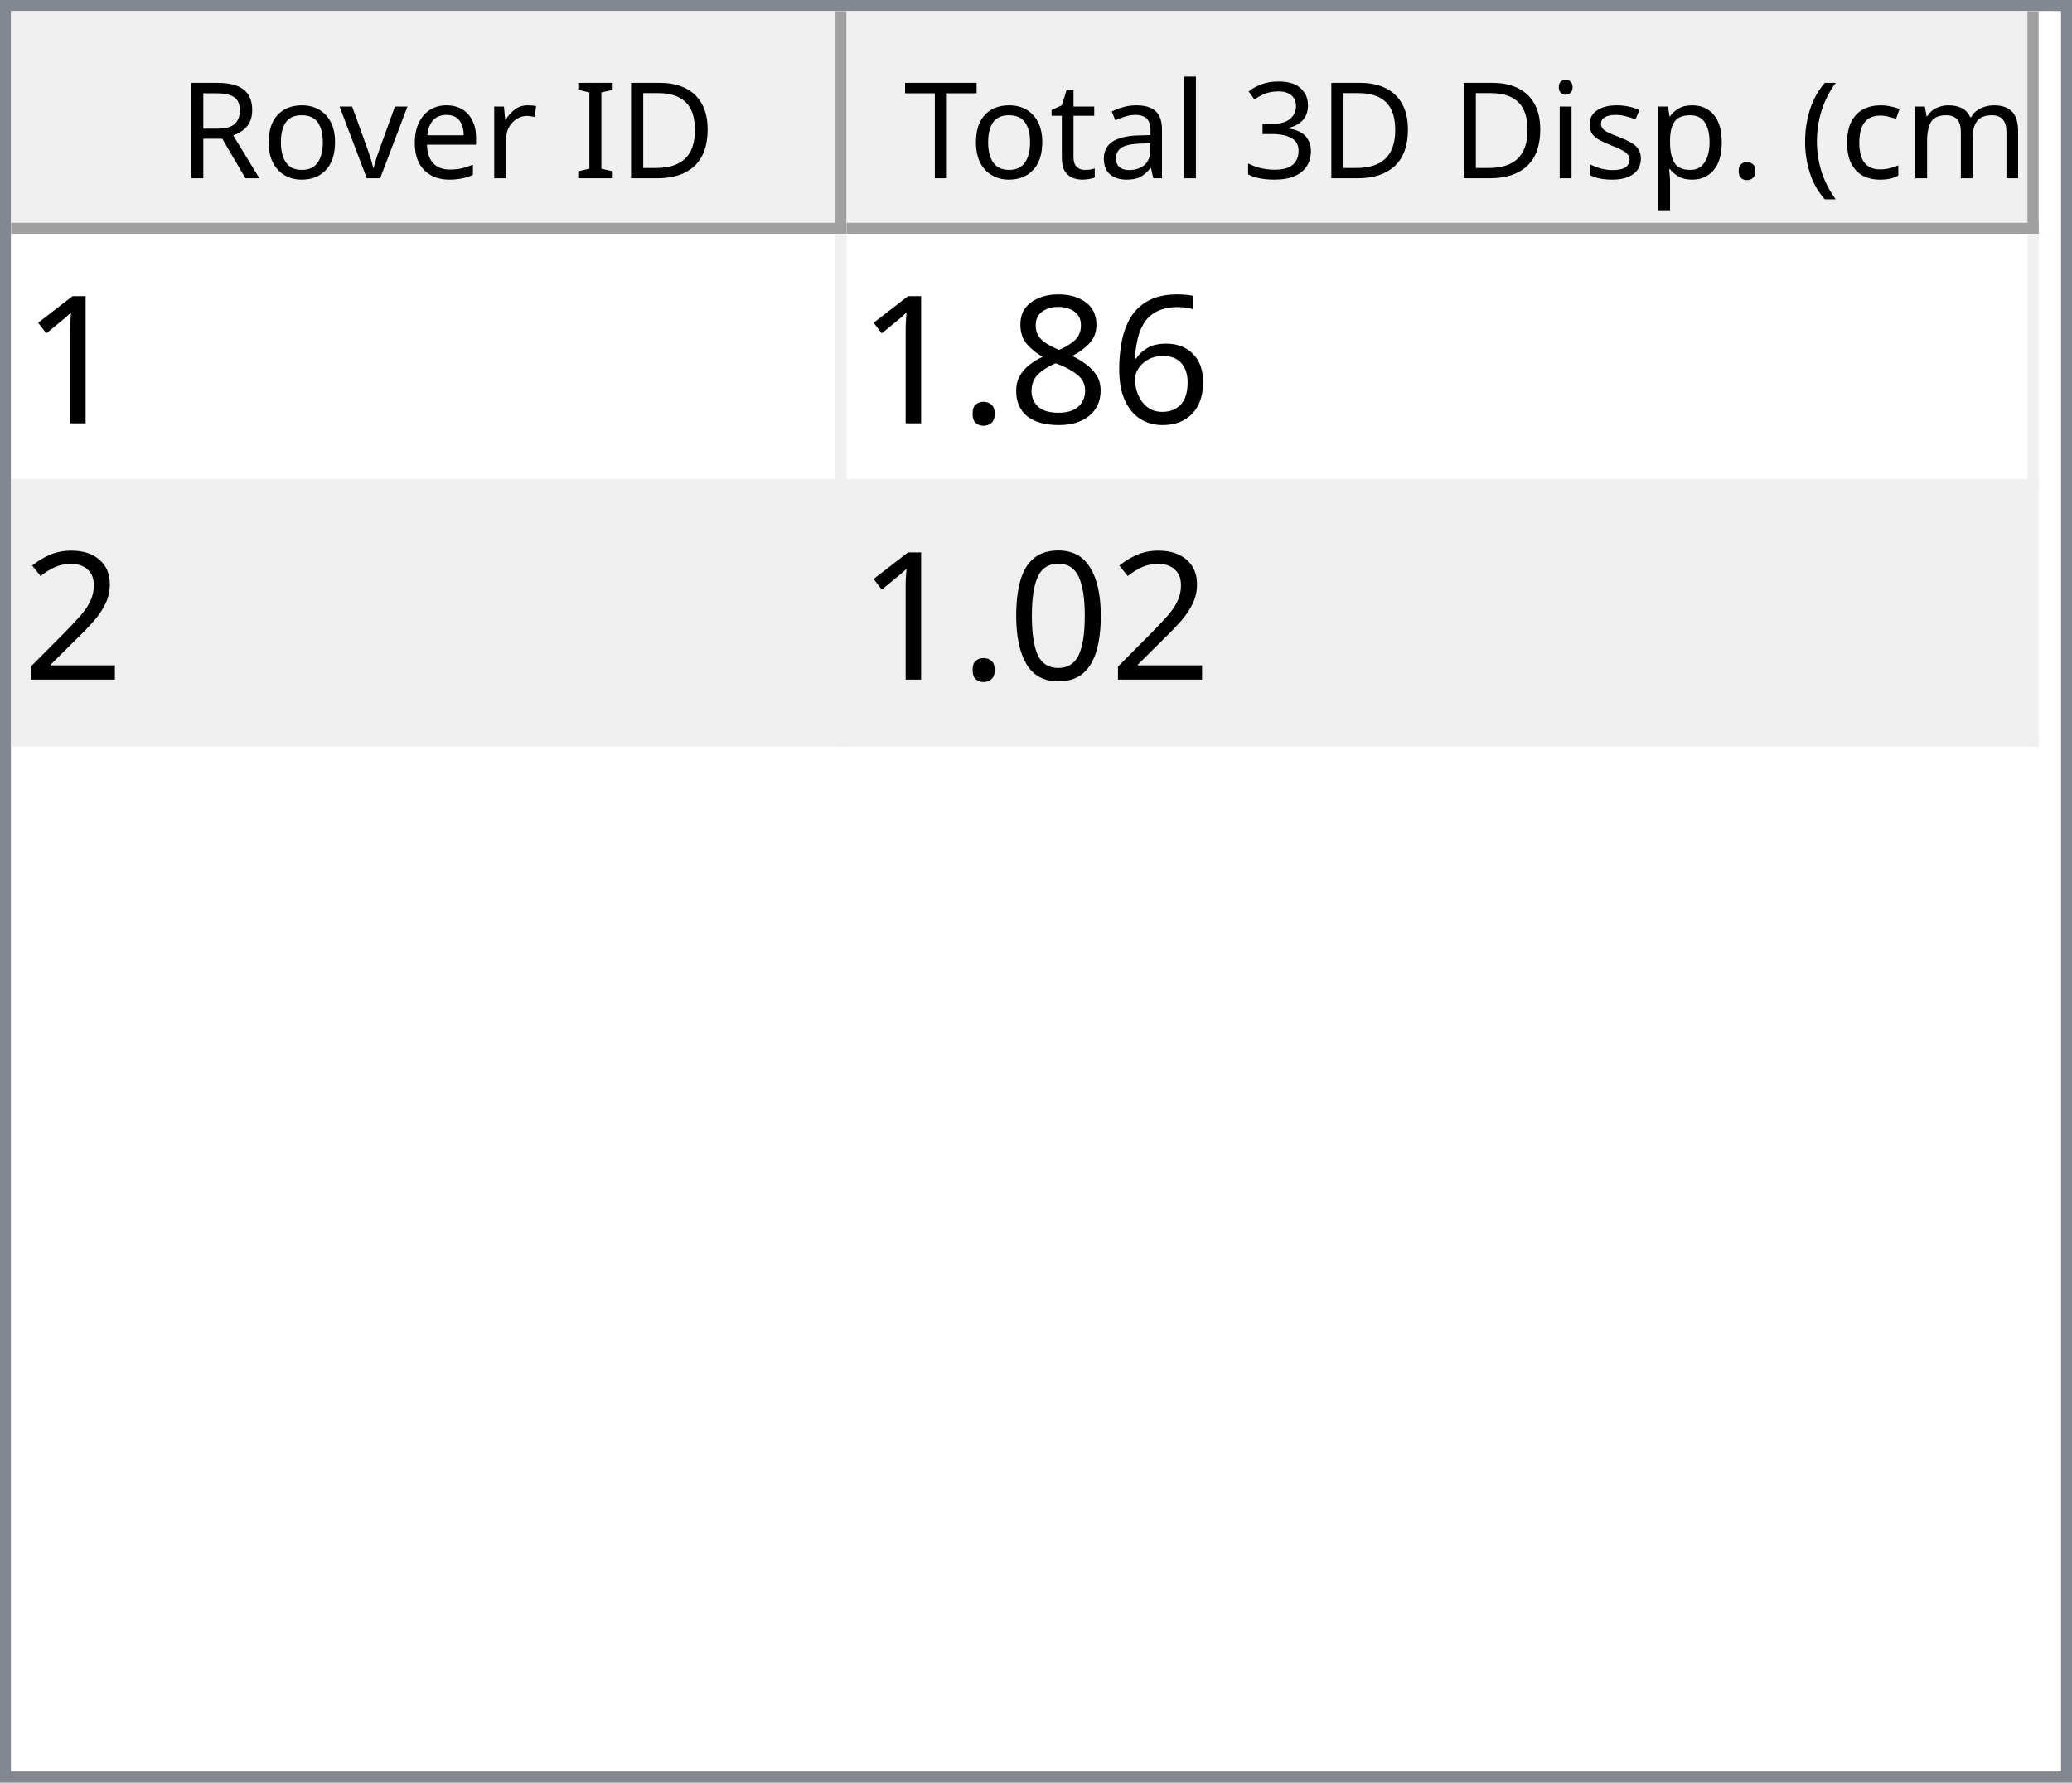
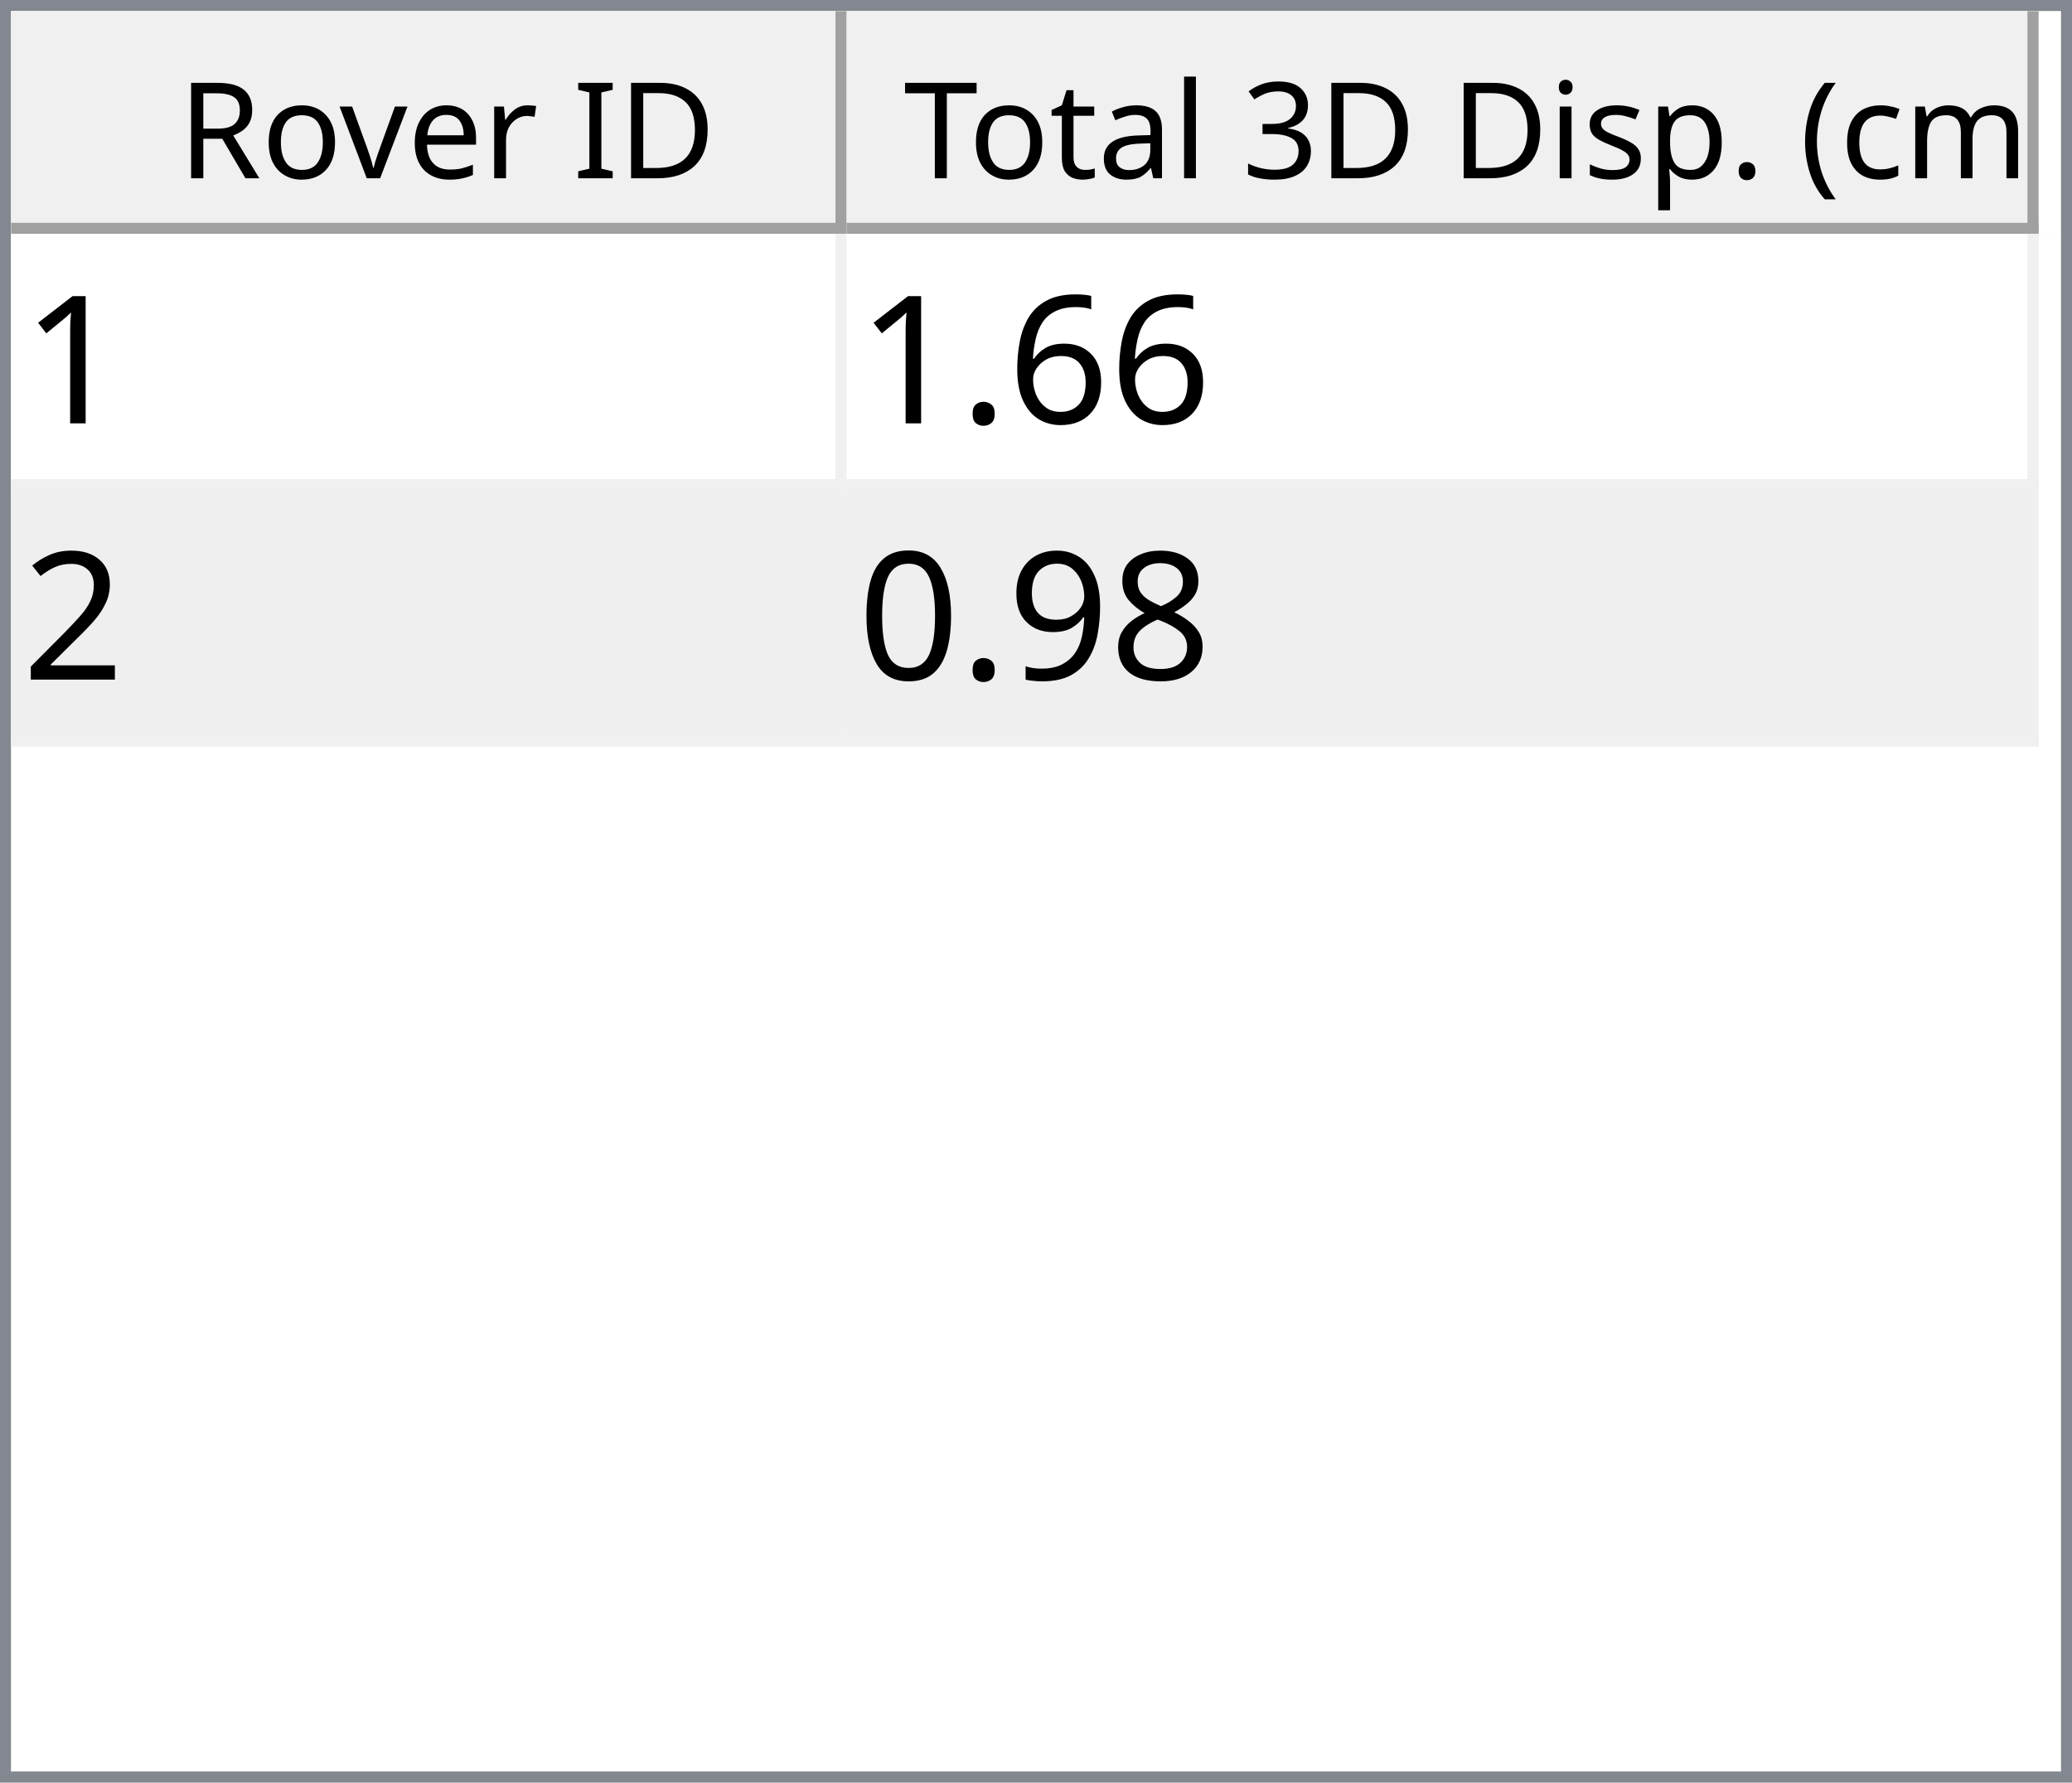
<svg xmlns="http://www.w3.org/2000/svg" style="fill-opacity:1; color-rendering:auto; color-interpolation:auto; text-rendering:auto; stroke:black; stroke-linecap:square; stroke-miterlimit:10; shape-rendering:auto; stroke-opacity:1; fill:black; stroke-dasharray:none; font-weight:normal; stroke-width:1; font-family:'Dialog'; font-style:normal; stroke-linejoin:miter; font-size:12px; stroke-dashoffset:0; image-rendering:auto;" width="186" height="160">
  <defs id="genericDefs" />
  <g>
    <defs id="defs1">
      <clipPath clipPathUnits="userSpaceOnUse" id="clipPath1">
        <path d="M0 0 L186 0 L186 160 L0 160 L0 0 Z" />
      </clipPath>
      <clipPath clipPathUnits="userSpaceOnUse" id="clipPath2">
        <path d="M0 0 L0 160 L186 160 L186 0 Z" />
      </clipPath>
      <clipPath clipPathUnits="userSpaceOnUse" id="clipPath3">
        <path d="M0 0 L0 20 L184 20 L184 0 Z" />
      </clipPath>
      <clipPath clipPathUnits="userSpaceOnUse" id="clipPath4">
        <path d="M0 0 L0 20 L75 20 L75 0 Z" />
      </clipPath>
      <clipPath clipPathUnits="userSpaceOnUse" id="clipPath5">
        <path d="M1 1 L1 19 L74 19 L74 1 Z" />
      </clipPath>
      <clipPath clipPathUnits="userSpaceOnUse" id="clipPath6">
        <path d="M0 0 L0 18 L73 18 L73 0 Z" />
      </clipPath>
      <clipPath clipPathUnits="userSpaceOnUse" id="clipPath7">
        <path d="M-0.5 -0.5 L-0.5 19.5 L74.5 19.5 L74.5 -0.5 Z" />
      </clipPath>
      <clipPath clipPathUnits="userSpaceOnUse" id="clipPath8">
        <path d="M0 0 L0 20 L107 20 L107 0 Z" />
      </clipPath>
      <clipPath clipPathUnits="userSpaceOnUse" id="clipPath9">
        <path d="M1 1 L1 19 L106 19 L106 1 Z" />
      </clipPath>
      <clipPath clipPathUnits="userSpaceOnUse" id="clipPath10">
        <path d="M0 0 L0 18 L105 18 L105 0 Z" />
      </clipPath>
      <clipPath clipPathUnits="userSpaceOnUse" id="clipPath11">
        <path d="M-0.5 -0.5 L-0.5 19.5 L106.5 19.5 L106.5 -0.5 Z" />
      </clipPath>
      <clipPath clipPathUnits="userSpaceOnUse" id="clipPath12">
        <path d="M0 0 L0 138 L184 138 L184 0 Z" />
      </clipPath>
      <clipPath clipPathUnits="userSpaceOnUse" id="clipPath13">
        <path d="M0 0 L0 46 L182 46 L182 0 Z" />
      </clipPath>
      <clipPath clipPathUnits="userSpaceOnUse" id="clipPath14">
        <path d="M-0.5 -0.5 L-0.5 45.5 L181.5 45.5 L181.5 -0.5 Z" />
      </clipPath>
      <clipPath clipPathUnits="userSpaceOnUse" id="clipPath15">
        <path d="M0 0 L0 22 L74 22 L74 0 Z" />
      </clipPath>
      <clipPath clipPathUnits="userSpaceOnUse" id="clipPath16">
        <path d="M0 0 L0 22 L106 22 L106 0 Z" />
      </clipPath>
      <font horiz-adv-x="64.551" id="font1">
        <font-face ascent="107.91" descent="25.098" units-per-em="100" style="font-style:normal; font-family:Segoe UI; font-weight:normal;" />
        <missing-glyph horiz-adv-x="64.551" d="M8.109 0 L8.109 68.266 L56.453 68.266 L56.453 0 L8.109 0 ZM15.328 7.234 L49.219 7.234 L49.219 61.031 L15.328 61.031 L15.328 7.234 Z" />
        <glyph unicode="D" horiz-adv-x="70.117" d="M9.188 0 L9.188 70.016 L28.516 70.016 Q65.531 70.016 65.531 35.891 Q65.531 19.672 55.25 9.836 Q44.969 0 27.734 0 L9.188 0 ZM17.391 62.594 L17.391 7.422 L27.828 7.422 Q41.609 7.422 49.273 14.797 Q56.938 22.172 56.938 35.688 Q56.938 62.594 28.328 62.594 L17.391 62.594 Z" />
        <glyph unicode="I" horiz-adv-x="26.611" d="M17.391 0 L9.188 0 L9.188 70.016 L17.391 70.016 L17.391 0 Z" />
        <glyph unicode=" " horiz-adv-x="27.393" d="" />
        <glyph unicode="r" horiz-adv-x="34.766" d="M34.188 41.891 Q32.078 43.5 28.125 43.5 Q23 43.5 19.555 38.672 Q16.109 33.844 16.109 25.484 L16.109 0 L8.109 0 L8.109 50 L16.109 50 L16.109 39.703 L16.312 39.703 Q18.016 44.969 21.531 47.922 Q25.047 50.875 29.391 50.875 Q32.516 50.875 34.188 50.203 L34.188 41.891 Z" />
        <glyph unicode="e" horiz-adv-x="52.295" d="M48.297 23 L12.984 23 Q13.188 14.656 17.484 10.109 Q21.781 5.562 29.297 5.562 Q37.75 5.562 44.828 11.141 L44.828 3.609 Q38.234 -1.172 27.391 -1.172 Q16.797 -1.172 10.742 5.641 Q4.688 12.453 4.688 24.812 Q4.688 36.469 11.305 43.82 Q17.922 51.172 27.734 51.172 Q37.547 51.172 42.922 44.828 Q48.297 38.484 48.297 27.203 L48.297 23 ZM40.094 29.781 Q40.047 36.719 36.75 40.578 Q33.453 44.438 27.594 44.438 Q21.922 44.438 17.969 40.383 Q14.016 36.328 13.094 29.781 L40.094 29.781 Z" />
        <glyph unicode="v" horiz-adv-x="47.9" d="M47.406 50 L27.484 0 L19.625 0 L0.688 50 L9.469 50 L22.172 13.672 Q23.578 9.672 23.922 6.688 L24.125 6.688 Q24.609 10.453 25.688 13.484 L38.969 50 L47.406 50 Z" />
        <glyph unicode="o" horiz-adv-x="58.594" d="M29 -1.172 Q17.922 -1.172 11.305 5.836 Q4.688 12.844 4.688 24.422 Q4.688 37.016 11.57 44.094 Q18.453 51.172 30.172 51.172 Q41.359 51.172 47.633 44.289 Q53.906 37.406 53.906 25.203 Q53.906 13.234 47.141 6.031 Q40.375 -1.172 29 -1.172 ZM29.594 44.438 Q21.875 44.438 17.383 39.188 Q12.891 33.938 12.891 24.703 Q12.891 15.828 17.43 10.695 Q21.969 5.562 29.594 5.562 Q37.359 5.562 41.531 10.594 Q45.703 15.625 45.703 24.906 Q45.703 34.281 41.531 39.359 Q37.359 44.438 29.594 44.438 Z" />
        <glyph unicode="R" horiz-adv-x="59.814" d="M59.375 0 L49.609 0 L37.891 19.625 Q36.281 22.359 34.766 24.289 Q33.25 26.219 31.664 27.438 Q30.078 28.656 28.25 29.219 Q26.422 29.781 24.125 29.781 L17.391 29.781 L17.391 0 L9.188 0 L9.188 70.016 L30.078 70.016 Q34.672 70.016 38.555 68.867 Q42.438 67.719 45.289 65.375 Q48.141 63.031 49.758 59.547 Q51.375 56.062 51.375 51.375 Q51.375 47.703 50.273 44.656 Q49.172 41.609 47.148 39.211 Q45.125 36.812 42.266 35.133 Q39.406 33.453 35.844 32.516 L35.844 32.328 Q37.594 31.547 38.891 30.547 Q40.188 29.547 41.359 28.18 Q42.531 26.812 43.68 25.078 Q44.828 23.344 46.234 21.047 L59.375 0 ZM17.391 62.594 L17.391 37.203 L28.516 37.203 Q31.594 37.203 34.203 38.133 Q36.812 39.062 38.719 40.797 Q40.625 42.531 41.703 45.047 Q42.781 47.562 42.781 50.688 Q42.781 56.297 39.141 59.445 Q35.5 62.594 28.609 62.594 L17.391 62.594 Z" />
        <glyph unicode=")" horiz-adv-x="30.176" d="M8.297 -15.922 L1.172 -15.922 Q16.406 2.344 16.406 26.812 Q16.406 51.469 1.078 70.016 L8.297 70.016 Q23.531 52.156 23.531 26.703 Q23.531 1.375 8.297 -15.922 Z" />
        <glyph unicode="m" horiz-adv-x="86.133" d="M79.109 0 L71.094 0 L71.094 28.719 Q71.094 37.016 68.531 40.727 Q65.969 44.438 59.906 44.438 Q54.781 44.438 51.195 39.75 Q47.609 35.062 47.609 28.516 L47.609 0 L39.594 0 L39.594 29.688 Q39.594 44.438 28.219 44.438 Q22.953 44.438 19.531 40.016 Q16.109 35.594 16.109 28.516 L16.109 0 L8.109 0 L8.109 50 L16.109 50 L16.109 42.094 L16.312 42.094 Q21.625 51.172 31.844 51.172 Q36.969 51.172 40.773 48.312 Q44.578 45.453 46 40.828 Q51.562 51.172 62.594 51.172 Q79.109 51.172 79.109 30.812 L79.109 0 Z" />
        <glyph unicode="c" horiz-adv-x="46.191" d="M42.188 2.297 Q36.422 -1.172 28.516 -1.172 Q17.828 -1.172 11.258 5.789 Q4.688 12.75 4.688 23.828 Q4.688 36.188 11.766 43.68 Q18.844 51.172 30.672 51.172 Q37.25 51.172 42.281 48.734 L42.281 40.531 Q36.719 44.438 30.375 44.438 Q22.703 44.438 17.797 38.945 Q12.891 33.453 12.891 24.516 Q12.891 15.719 17.508 10.641 Q22.125 5.562 29.891 5.562 Q36.422 5.562 42.188 9.906 L42.188 2.297 Z" />
        <glyph unicode="(" horiz-adv-x="30.176" d="M29.109 -15.922 L21.969 -15.922 Q6.844 1.375 6.844 26.703 Q6.844 52.156 21.969 70.016 L29.203 70.016 Q13.875 51.469 13.875 26.812 Q13.875 2.344 29.109 -15.922 Z" />
        <glyph unicode="." horiz-adv-x="21.68" d="M10.891 -1.078 Q8.641 -1.078 7.055 0.539 Q5.469 2.156 5.469 4.391 Q5.469 6.641 7.055 8.273 Q8.641 9.906 10.891 9.906 Q13.188 9.906 14.797 8.273 Q16.406 6.641 16.406 4.391 Q16.406 2.156 14.797 0.539 Q13.188 -1.078 10.891 -1.078 Z" />
        <glyph unicode="p" horiz-adv-x="58.789" d="M16.312 7.234 L16.109 7.234 L16.109 -23 L8.109 -23 L8.109 50 L16.109 50 L16.109 41.219 L16.312 41.219 Q22.219 51.172 33.594 51.172 Q43.266 51.172 48.688 44.461 Q54.109 37.75 54.109 26.469 Q54.109 13.922 48 6.375 Q41.891 -1.172 31.297 -1.172 Q21.578 -1.172 16.312 7.234 ZM16.109 27.391 L16.109 20.406 Q16.109 14.203 20.141 9.883 Q24.172 5.562 30.375 5.562 Q37.641 5.562 41.773 11.133 Q45.906 16.703 45.906 26.609 Q45.906 34.969 42.047 39.703 Q38.188 44.438 31.594 44.438 Q24.609 44.438 20.359 39.578 Q16.109 34.719 16.109 27.391 Z" />
        <glyph unicode="s" horiz-adv-x="42.432" d="M5.078 1.812 L5.078 10.406 Q11.625 5.562 19.484 5.562 Q30.031 5.562 30.031 12.594 Q30.031 14.594 29.125 15.992 Q28.219 17.391 26.68 18.461 Q25.141 19.531 23.07 20.383 Q21 21.234 18.609 22.172 Q15.281 23.484 12.766 24.828 Q10.25 26.172 8.57 27.859 Q6.891 29.547 6.031 31.695 Q5.172 33.844 5.172 36.719 Q5.172 40.234 6.789 42.945 Q8.406 45.656 11.086 47.484 Q13.766 49.312 17.211 50.242 Q20.656 51.172 24.312 51.172 Q30.812 51.172 35.938 48.922 L35.938 40.828 Q30.422 44.438 23.25 44.438 Q21 44.438 19.195 43.922 Q17.391 43.406 16.094 42.477 Q14.797 41.547 14.086 40.258 Q13.375 38.969 13.375 37.406 Q13.375 35.453 14.086 34.133 Q14.797 32.812 16.164 31.789 Q17.531 30.766 19.484 29.938 Q21.438 29.109 23.922 28.125 Q27.25 26.859 29.883 25.516 Q32.516 24.172 34.375 22.484 Q36.234 20.797 37.234 18.602 Q38.234 16.406 38.234 13.375 Q38.234 9.672 36.602 6.938 Q34.969 4.203 32.234 2.398 Q29.5 0.594 25.93 -0.289 Q22.359 -1.172 18.453 -1.172 Q10.75 -1.172 5.078 1.812 Z" />
        <glyph unicode="i" horiz-adv-x="24.219" d="M12.203 62.703 Q10.062 62.703 8.547 64.164 Q7.031 65.625 7.031 67.875 Q7.031 70.125 8.547 71.609 Q10.062 73.094 12.203 73.094 Q14.406 73.094 15.945 71.609 Q17.484 70.125 17.484 67.875 Q17.484 65.719 15.945 64.211 Q14.406 62.703 12.203 62.703 ZM16.109 0 L8.109 0 L8.109 50 L16.109 50 L16.109 0 Z" />
        <glyph unicode="3" horiz-adv-x="53.906" d="M46.531 19.828 Q46.531 15.094 44.75 11.211 Q42.969 7.328 39.719 4.57 Q36.469 1.812 31.93 0.297 Q27.391 -1.219 21.922 -1.219 Q11.922 -1.219 6 2.594 L6 11.188 Q13.094 5.609 22.219 5.609 Q25.875 5.609 28.828 6.539 Q31.781 7.469 33.906 9.227 Q36.031 10.984 37.18 13.477 Q38.328 15.969 38.328 19.094 Q38.328 32.812 18.797 32.812 L12.984 32.812 L12.984 39.594 L18.5 39.594 Q35.797 39.594 35.797 52.484 Q35.797 64.406 22.609 64.406 Q15.188 64.406 8.688 59.422 L8.688 67.188 Q15.375 71.188 24.609 71.188 Q29 71.188 32.57 69.969 Q36.141 68.75 38.68 66.555 Q41.219 64.359 42.609 61.281 Q44 58.203 44 54.5 Q44 40.672 30.031 36.719 L30.031 36.531 Q33.594 36.141 36.625 34.797 Q39.656 33.453 41.852 31.305 Q44.047 29.156 45.289 26.25 Q46.531 23.344 46.531 19.828 Z" />
        <glyph unicode="l" horiz-adv-x="24.219" d="M16.109 0 L8.109 0 L8.109 74.031 L16.109 74.031 L16.109 0 Z" />
        <glyph unicode="a" horiz-adv-x="50.879" d="M43.891 0 L35.891 0 L35.891 7.812 L35.688 7.812 Q30.469 -1.172 20.312 -1.172 Q12.844 -1.172 8.617 2.781 Q4.391 6.734 4.391 13.281 Q4.391 27.297 20.906 29.594 L35.891 31.688 Q35.891 44.438 25.594 44.438 Q16.547 44.438 9.281 38.281 L9.281 46.484 Q16.656 51.172 26.266 51.172 Q43.891 51.172 43.891 32.516 L43.891 0 ZM35.891 25.297 L23.828 23.641 Q18.266 22.859 15.43 20.875 Q12.594 18.891 12.594 13.875 Q12.594 10.203 15.211 7.883 Q17.828 5.562 22.172 5.562 Q28.125 5.562 32.008 9.742 Q35.891 13.922 35.891 20.312 L35.891 25.297 Z" />
        <glyph unicode="t" horiz-adv-x="33.887" d="M31.297 0.484 Q28.469 -1.078 23.828 -1.078 Q10.688 -1.078 10.688 13.578 L10.688 43.172 L2.094 43.172 L2.094 50 L10.688 50 L10.688 62.203 L18.703 64.797 L18.703 50 L31.297 50 L31.297 43.172 L18.703 43.172 L18.703 14.984 Q18.703 9.969 20.414 7.82 Q22.125 5.672 26.078 5.672 Q29.109 5.672 31.297 7.328 L31.297 0.484 Z" />
        <glyph unicode="T" horiz-adv-x="52.393" d="M50.594 62.594 L30.375 62.594 L30.375 0 L22.172 0 L22.172 62.594 L2 62.594 L2 70.016 L50.594 70.016 L50.594 62.594 Z" />
      </font>
      <font horiz-adv-x="75.0" id="font2">
        <font-face ascent="100.537" descent="21.973" units-per-em="100" style="font-style:normal; font-family:sans-serif; font-weight:normal;" />
        <missing-glyph horiz-adv-x="75.0" d="M12.5 0 L12.5 62.5 L62.5 62.5 L62.5 0 L12.5 0 ZM14.062 1.562 L60.938 1.562 L60.938 60.938 L14.062 60.938 L14.062 1.562 Z" />
        <glyph unicode="1" horiz-adv-x="55.615" d="M37.25 0 L28.469 0 L28.469 56 Q25.297 52.984 20.141 49.953 Q14.984 46.922 10.891 45.406 L10.891 53.906 Q18.266 57.375 23.781 62.305 Q29.297 67.234 31.594 71.875 L37.25 71.875 L37.25 0 Z" />
        <glyph unicode="6" horiz-adv-x="55.615" d="M49.75 54.047 L41.016 53.375 Q39.844 58.547 37.703 60.891 Q34.125 64.656 28.906 64.656 Q24.703 64.656 21.531 62.312 Q17.391 59.281 14.992 53.469 Q12.594 47.656 12.5 36.922 Q15.672 41.75 20.266 44.094 Q24.859 46.438 29.891 46.438 Q38.672 46.438 44.852 39.969 Q51.031 33.5 51.031 23.25 Q51.031 16.5 48.125 10.719 Q45.219 4.938 40.141 1.859 Q35.062 -1.219 28.609 -1.219 Q17.625 -1.219 10.695 6.859 Q3.766 14.938 3.766 33.5 Q3.766 54.25 11.422 63.672 Q18.109 71.875 29.438 71.875 Q37.891 71.875 43.289 67.141 Q48.688 62.406 49.75 54.047 ZM13.875 23.188 Q13.875 18.656 15.797 14.508 Q17.719 10.359 21.188 8.18 Q24.656 6 28.469 6 Q34.031 6 38.039 10.492 Q42.047 14.984 42.047 22.703 Q42.047 30.125 38.086 34.398 Q34.125 38.672 28.125 38.672 Q22.172 38.672 18.023 34.398 Q13.875 30.125 13.875 23.188 Z" />
-         <glyph unicode="8" horiz-adv-x="55.615" d="M17.672 38.812 Q12.203 40.828 9.57 44.539 Q6.938 48.25 6.938 53.422 Q6.938 61.234 12.555 66.555 Q18.172 71.875 27.484 71.875 Q36.859 71.875 42.578 66.43 Q48.297 60.984 48.297 53.172 Q48.297 48.188 45.68 44.508 Q43.062 40.828 37.75 38.812 Q44.344 36.672 47.781 31.883 Q51.219 27.094 51.219 20.453 Q51.219 11.281 44.727 5.031 Q38.234 -1.219 27.641 -1.219 Q17.047 -1.219 10.547 5.055 Q4.047 11.328 4.047 20.703 Q4.047 27.688 7.594 32.398 Q11.141 37.109 17.672 38.812 ZM15.922 53.719 Q15.922 48.641 19.195 45.414 Q22.469 42.188 27.688 42.188 Q32.766 42.188 36.016 45.383 Q39.266 48.578 39.266 53.219 Q39.266 58.062 35.914 61.359 Q32.562 64.656 27.594 64.656 Q22.562 64.656 19.242 61.43 Q15.922 58.203 15.922 53.719 ZM13.094 20.656 Q13.094 16.891 14.875 13.375 Q16.656 9.859 20.172 7.93 Q23.688 6 27.734 6 Q34.031 6 38.133 10.055 Q42.234 14.109 42.234 20.359 Q42.234 26.703 38.016 30.859 Q33.797 35.016 27.438 35.016 Q21.234 35.016 17.164 30.914 Q13.094 26.812 13.094 20.656 Z" />
        <glyph unicode="." horiz-adv-x="27.783" d="M9.078 0 L9.078 10.016 L19.094 10.016 L19.094 0 L9.078 0 Z" />
        <glyph unicode="2" horiz-adv-x="55.615" d="M50.344 8.453 L50.344 0 L3.031 0 Q2.938 3.172 4.047 6.109 Q5.859 10.938 9.836 15.625 Q13.812 20.312 21.344 26.469 Q33.016 36.031 37.117 41.625 Q41.219 47.219 41.219 52.203 Q41.219 57.422 37.477 61.008 Q33.734 64.594 27.734 64.594 Q21.391 64.594 17.578 60.789 Q13.766 56.984 13.719 50.25 L4.688 51.172 Q5.609 61.281 11.664 66.578 Q17.719 71.875 27.938 71.875 Q38.234 71.875 44.242 66.164 Q50.25 60.453 50.25 52 Q50.25 47.703 48.492 43.555 Q46.734 39.406 42.656 34.812 Q38.578 30.219 29.109 22.219 Q21.188 15.578 18.945 13.211 Q16.703 10.844 15.234 8.453 L50.344 8.453 Z" />
+         <glyph unicode="8" horiz-adv-x="55.615" d="M17.672 38.812 Q12.203 40.828 9.57 44.539 Q6.938 48.25 6.938 53.422 Q6.938 61.234 12.555 66.555 Q18.172 71.875 27.484 71.875 Q36.859 71.875 42.578 66.43 Q48.297 60.984 48.297 53.172 Q48.297 48.188 45.68 44.508 Q43.062 40.828 37.75 38.812 Q44.344 36.672 47.781 31.883 Q51.219 27.094 51.219 20.453 Q51.219 11.281 44.727 5.031 Q38.234 -1.219 27.641 -1.219 Q17.047 -1.219 10.547 5.055 Q4.047 11.328 4.047 20.703 Q4.047 27.688 7.594 32.398 Q11.141 37.109 17.672 38.812 ZM15.922 53.719 Q15.922 48.641 19.195 45.414 Q22.469 42.188 27.688 42.188 Q32.766 42.188 36.016 45.383 Q39.266 48.578 39.266 53.219 Q39.266 58.062 35.914 61.359 Q32.562 64.656 27.594 64.656 Q22.562 64.656 19.242 61.43 Q15.922 58.203 15.922 53.719 ZM13.094 20.656 Q13.094 16.891 14.875 13.375 Q16.656 9.859 20.172 7.93 Q23.688 6 27.734 6 Q34.031 6 38.133 10.055 Q42.234 14.109 42.234 20.359 Q42.234 26.703 38.016 30.859 Q33.797 35.016 27.438 35.016 Q21.234 35.016 17.164 30.914 Q13.094 26.812 13.094 20.656 Z" />
+         <glyph unicode="9" horiz-adv-x="55.615" d="M5.469 16.547 L13.922 17.328 Q14.984 11.375 18.016 8.688 Q21.047 6 25.781 6 Q29.828 6 32.883 7.859 Q35.938 9.719 37.891 12.82 Q39.844 15.922 41.164 21.195 Q42.484 26.469 42.484 31.938 Q42.484 32.516 42.438 33.688 Q39.797 29.5 35.234 26.883 Q30.672 24.266 25.344 24.266 Q16.453 24.266 10.305 30.711 Q4.156 37.156 4.156 47.703 Q4.156 58.594 10.578 65.234 Q17 71.875 26.656 71.875 Q33.641 71.875 39.43 68.117 Q45.219 64.359 48.219 57.398 Q51.219 50.438 51.219 37.25 Q51.219 23.531 48.242 15.406 Q45.266 7.281 39.383 3.031 Q33.5 -1.219 25.594 -1.219 Q17.188 -1.219 11.867 3.445 Q6.547 8.109 5.469 16.547 ZM41.453 48.141 Q41.453 55.719 37.43 60.156 Q33.406 64.594 27.734 64.594 Q21.875 64.594 17.531 59.812 Q13.188 55.031 13.188 47.406 Q13.188 40.578 17.312 36.305 Q21.438 32.031 27.484 32.031 Q33.594 32.031 37.523 36.305 Q41.453 40.578 41.453 48.141 Z" />
        <glyph unicode="0" horiz-adv-x="55.615" d="M4.156 35.297 Q4.156 48 6.766 55.742 Q9.375 63.484 14.523 67.68 Q19.672 71.875 27.484 71.875 Q33.25 71.875 37.594 69.555 Q41.938 67.234 44.773 62.867 Q47.609 58.5 49.219 52.227 Q50.828 45.953 50.828 35.297 Q50.828 22.703 48.242 14.969 Q45.656 7.234 40.508 3.008 Q35.359 -1.219 27.484 -1.219 Q17.141 -1.219 11.234 6.203 Q4.156 15.141 4.156 35.297 ZM13.188 35.297 Q13.188 17.672 17.312 11.836 Q21.438 6 27.484 6 Q33.547 6 37.672 11.859 Q41.797 17.719 41.797 35.297 Q41.797 52.984 37.672 58.789 Q33.547 64.594 27.391 64.594 Q21.344 64.594 17.719 59.469 Q13.188 52.938 13.188 35.297 Z" />
      </font>
    </defs>
    <g style="fill:white; stroke:white;">
      <rect x="0" y="0" width="186" style="clip-path:url(#clipPath1); stroke:none;" height="160" />
    </g>
    <g style="fill:white; text-rendering:optimizeSpeed; color-rendering:optimizeSpeed; image-rendering:optimizeSpeed; shape-rendering:crispEdges; stroke:white; color-interpolation:sRGB;">
      <rect x="0" width="186" height="160" y="0" style="stroke:none;" />
      <path style="stroke:none;" d="M0 160 L186 160 L186 0 L0 0 Z" />
    </g>
    <g style="fill:rgb(240,240,240); font-family:'Segoe UI'; stroke:rgb(240,240,240);">
      <rect x="0" y="0" width="186" style="clip-path:url(#clipPath2); stroke:none;" height="160" />
    </g>
    <g style="fill:rgb(130,135,144); font-family:'Segoe UI'; stroke:rgb(130,135,144);">
      <path d="M0 0 L186 0 L186 160 L0 160 L0 0 ZM1 1 L185 1 L185 159 L1 159 L1 1 Z" style="fill-rule:evenodd; clip-path:url(#clipPath2); stroke:none;" />
    </g>
    <g style="fill:white; font-family:'Segoe UI'; stroke:white;" transform="translate(1,1)">
      <rect x="0" y="0" width="184" style="clip-path:url(#clipPath3); stroke:none;" height="20" />
    </g>
    <g style="fill:rgb(240,240,240); font-family:'Segoe UI'; stroke:rgb(240,240,240);" transform="translate(1,1)">
      <rect x="0" y="0" width="75" style="clip-path:url(#clipPath4); stroke:none;" height="20" />
    </g>
    <g style="font-family:'Segoe UI';" transform="translate(2,2)">
      <text x="14" xml:space="preserve" y="14" style="clip-path:url(#clipPath6); stroke:none;">Rover ID</text>
    </g>
    <g style="fill:rgb(160,160,160); font-family:'Segoe UI'; stroke:rgb(160,160,160); stroke-linejoin:bevel;" transform="translate(1.5,1.5)">
      <line x1="74" x2="74" y1="0" style="fill:none; clip-path:url(#clipPath7);" y2="19" />
    </g>
    <g style="fill:rgb(160,160,160); font-family:'Segoe UI'; stroke:rgb(160,160,160); stroke-linejoin:bevel;" transform="matrix(1,0,0,1,1,1) translate(0.5,0.5)">
      <line x1="0" x2="74" y1="19" style="fill:none; clip-path:url(#clipPath7);" y2="19" />
    </g>
    <g style="fill:rgb(240,240,240); font-family:'Segoe UI'; stroke:rgb(240,240,240);" transform="translate(76,1)">
      <rect x="0" y="0" width="107" style="clip-path:url(#clipPath8); stroke:none;" height="20" />
    </g>
    <g style="font-family:'Segoe UI';" transform="translate(77,2)">
      <text x="1" xml:space="preserve" y="14" style="clip-path:url(#clipPath10); stroke:none;"> Total 3D Disp. (cm)</text>
    </g>
    <g style="fill:rgb(160,160,160); font-family:'Segoe UI'; stroke:rgb(160,160,160); stroke-linejoin:bevel;" transform="translate(76.5,1.5)">
      <line x1="106" x2="106" y1="0" style="fill:none; clip-path:url(#clipPath11);" y2="19" />
    </g>
    <g style="fill:rgb(160,160,160); font-family:'Segoe UI'; stroke:rgb(160,160,160); stroke-linejoin:bevel;" transform="matrix(1,0,0,1,76,1) translate(0.5,0.5)">
      <line x1="0" x2="106" y1="19" style="fill:none; clip-path:url(#clipPath11);" y2="19" />
    </g>
    <g style="fill:white; font-family:'Segoe UI'; stroke:white;" transform="translate(1,21)">
      <rect x="0" y="0" width="184" style="clip-path:url(#clipPath12); stroke:none;" height="138" />
    </g>
    <g style="fill:rgb(240,240,240); font-size:16px; font-family:sans-serif; stroke:rgb(240,240,240);" transform="translate(1,21)">
      <rect x="0" y="0" width="182" style="clip-path:url(#clipPath13); stroke:none;" height="46" />
      <line transform="translate(0.5,0.5)" x1="0" x2="181" y1="22" style="clip-path:url(#clipPath14); fill:none; stroke-linejoin:bevel;" y2="22" />
    </g>
    <g transform="matrix(1,0,0,1,1,21) translate(0.5,0.5)" style="fill:rgb(240,240,240); font-size:16px; font-family:sans-serif; stroke:rgb(240,240,240); stroke-linejoin:bevel;">
      <line x1="0" x2="181" y1="45" style="fill:none; clip-path:url(#clipPath14);" y2="45" />
    </g>
    <g transform="matrix(1,0,0,1,1,21) translate(0.5,0.5)" style="fill:rgb(240,240,240); font-size:16px; font-family:sans-serif; stroke:rgb(240,240,240); stroke-linejoin:bevel;">
      <line x1="74" x2="74" y1="0" style="fill:none; clip-path:url(#clipPath14);" y2="45" />
    </g>
    <g transform="matrix(1,0,0,1,1,21) translate(0.5,0.5)" style="fill:rgb(240,240,240); font-size:16px; font-family:sans-serif; stroke:rgb(240,240,240); stroke-linejoin:bevel;">
      <line x1="181" x2="181" y1="0" style="fill:none; clip-path:url(#clipPath14);" y2="45" />
    </g>
    <g style="fill:white; font-size:16px; font-family:sans-serif; stroke:white;" transform="matrix(1,0,0,1,1,21)">
      <rect x="0" y="0" width="74" style="clip-path:url(#clipPath15); stroke:none;" height="22" />
      <text x="1" y="17" style="fill:black; clip-path:url(#clipPath15); stroke:none;" xml:space="preserve">1</text>
    </g>
    <g style="fill:white; font-size:16px; font-family:sans-serif; stroke:white;" transform="matrix(1,0,0,1,1,21) translate(75,0)">
      <rect x="0" y="0" width="106" style="clip-path:url(#clipPath16); stroke:none;" height="22" />
-       <text x="1" y="17" style="fill:black; clip-path:url(#clipPath16); stroke:none;" xml:space="preserve">1.86</text>
+       <text x="1" y="17" style="fill:black; clip-path:url(#clipPath16); stroke:none;" xml:space="preserve">1.66</text>
    </g>
    <g style="fill:rgb(239,239,239); font-size:16px; font-family:sans-serif; stroke:rgb(239,239,239);" transform="matrix(1,0,0,1,1,21) translate(0,23)">
      <rect x="0" y="0" width="74" style="clip-path:url(#clipPath15); stroke:none;" height="22" />
      <text x="1" y="17" style="fill:black; clip-path:url(#clipPath15); stroke:none;" xml:space="preserve">2</text>
    </g>
    <g style="fill:rgb(239,239,239); font-size:16px; font-family:sans-serif; stroke:rgb(239,239,239);" transform="matrix(1,0,0,1,1,21) translate(75,23)">
      <rect x="0" y="0" width="106" style="clip-path:url(#clipPath16); stroke:none;" height="22" />
-       <text x="1" y="17" style="fill:black; clip-path:url(#clipPath16); stroke:none;" xml:space="preserve">1.02</text>
+       <text x="1" y="17" style="fill:black; clip-path:url(#clipPath16); stroke:none;" xml:space="preserve">0.98</text>
    </g>
  </g>
</svg>
